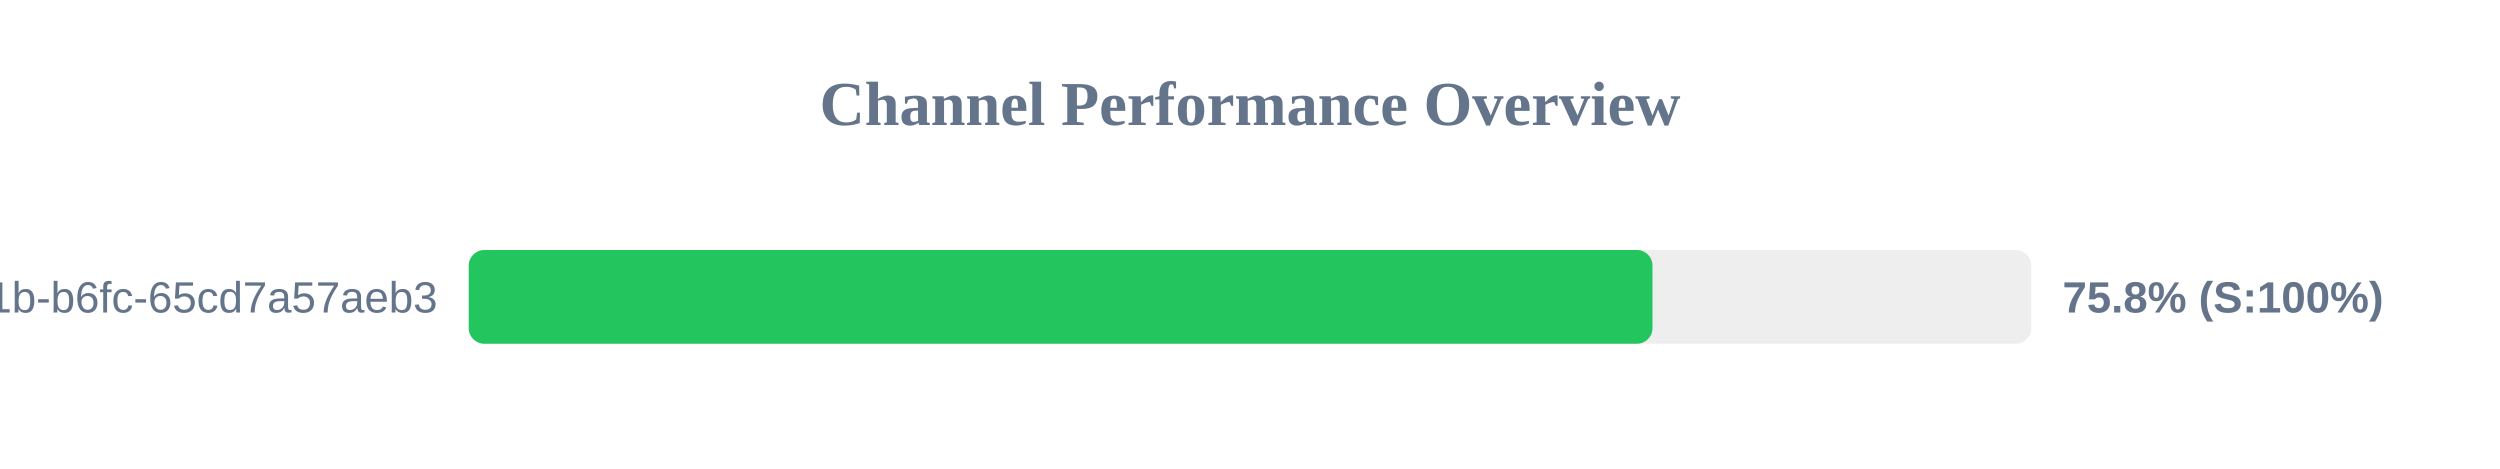
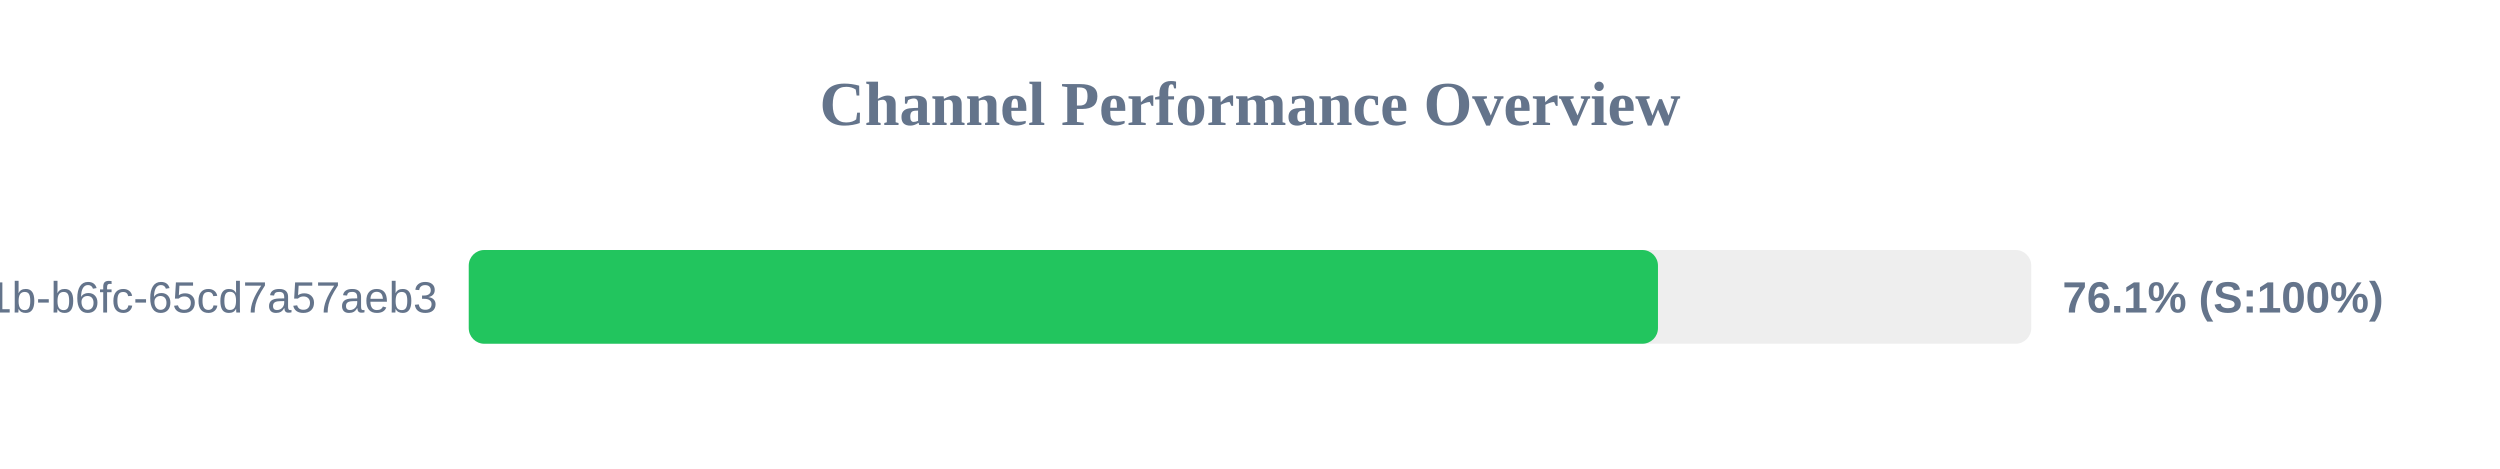
<svg xmlns="http://www.w3.org/2000/svg" width="800" height="150" version="1.1">
  <style>
        .row { font: 14px Arial; fill: #64748b; }
        .score { font: bold 14px Arial; fill: #64748b; }
    </style>
  <text x="400" y="40" text-anchor="middle" font-size="20px" font-weight="bold" fill="#64748b">Channel Performance Overview</text>
  <rect x="150" y="80" width="500" height="30" fill="#eee" rx="5" />
-   <rect x="150" y="80" width="378.8" height="30" fill="#22c55e" rx="5" />
+   <rect x="150" y="80" width="380.55" height="30" fill="#22c55e" rx="5" />
  <text x="140" y="100" text-anchor="end" class="row">?uuid=9c859345-959f-491b-b6fc-65cd7a57aeb3</text>
-   <text x="660" y="100" text-anchor="start" class="score">75.8% (S:100%)</text>
+   <text x="660" y="100" text-anchor="start" class="score">76.1% (S:100%)</text>
</svg>
